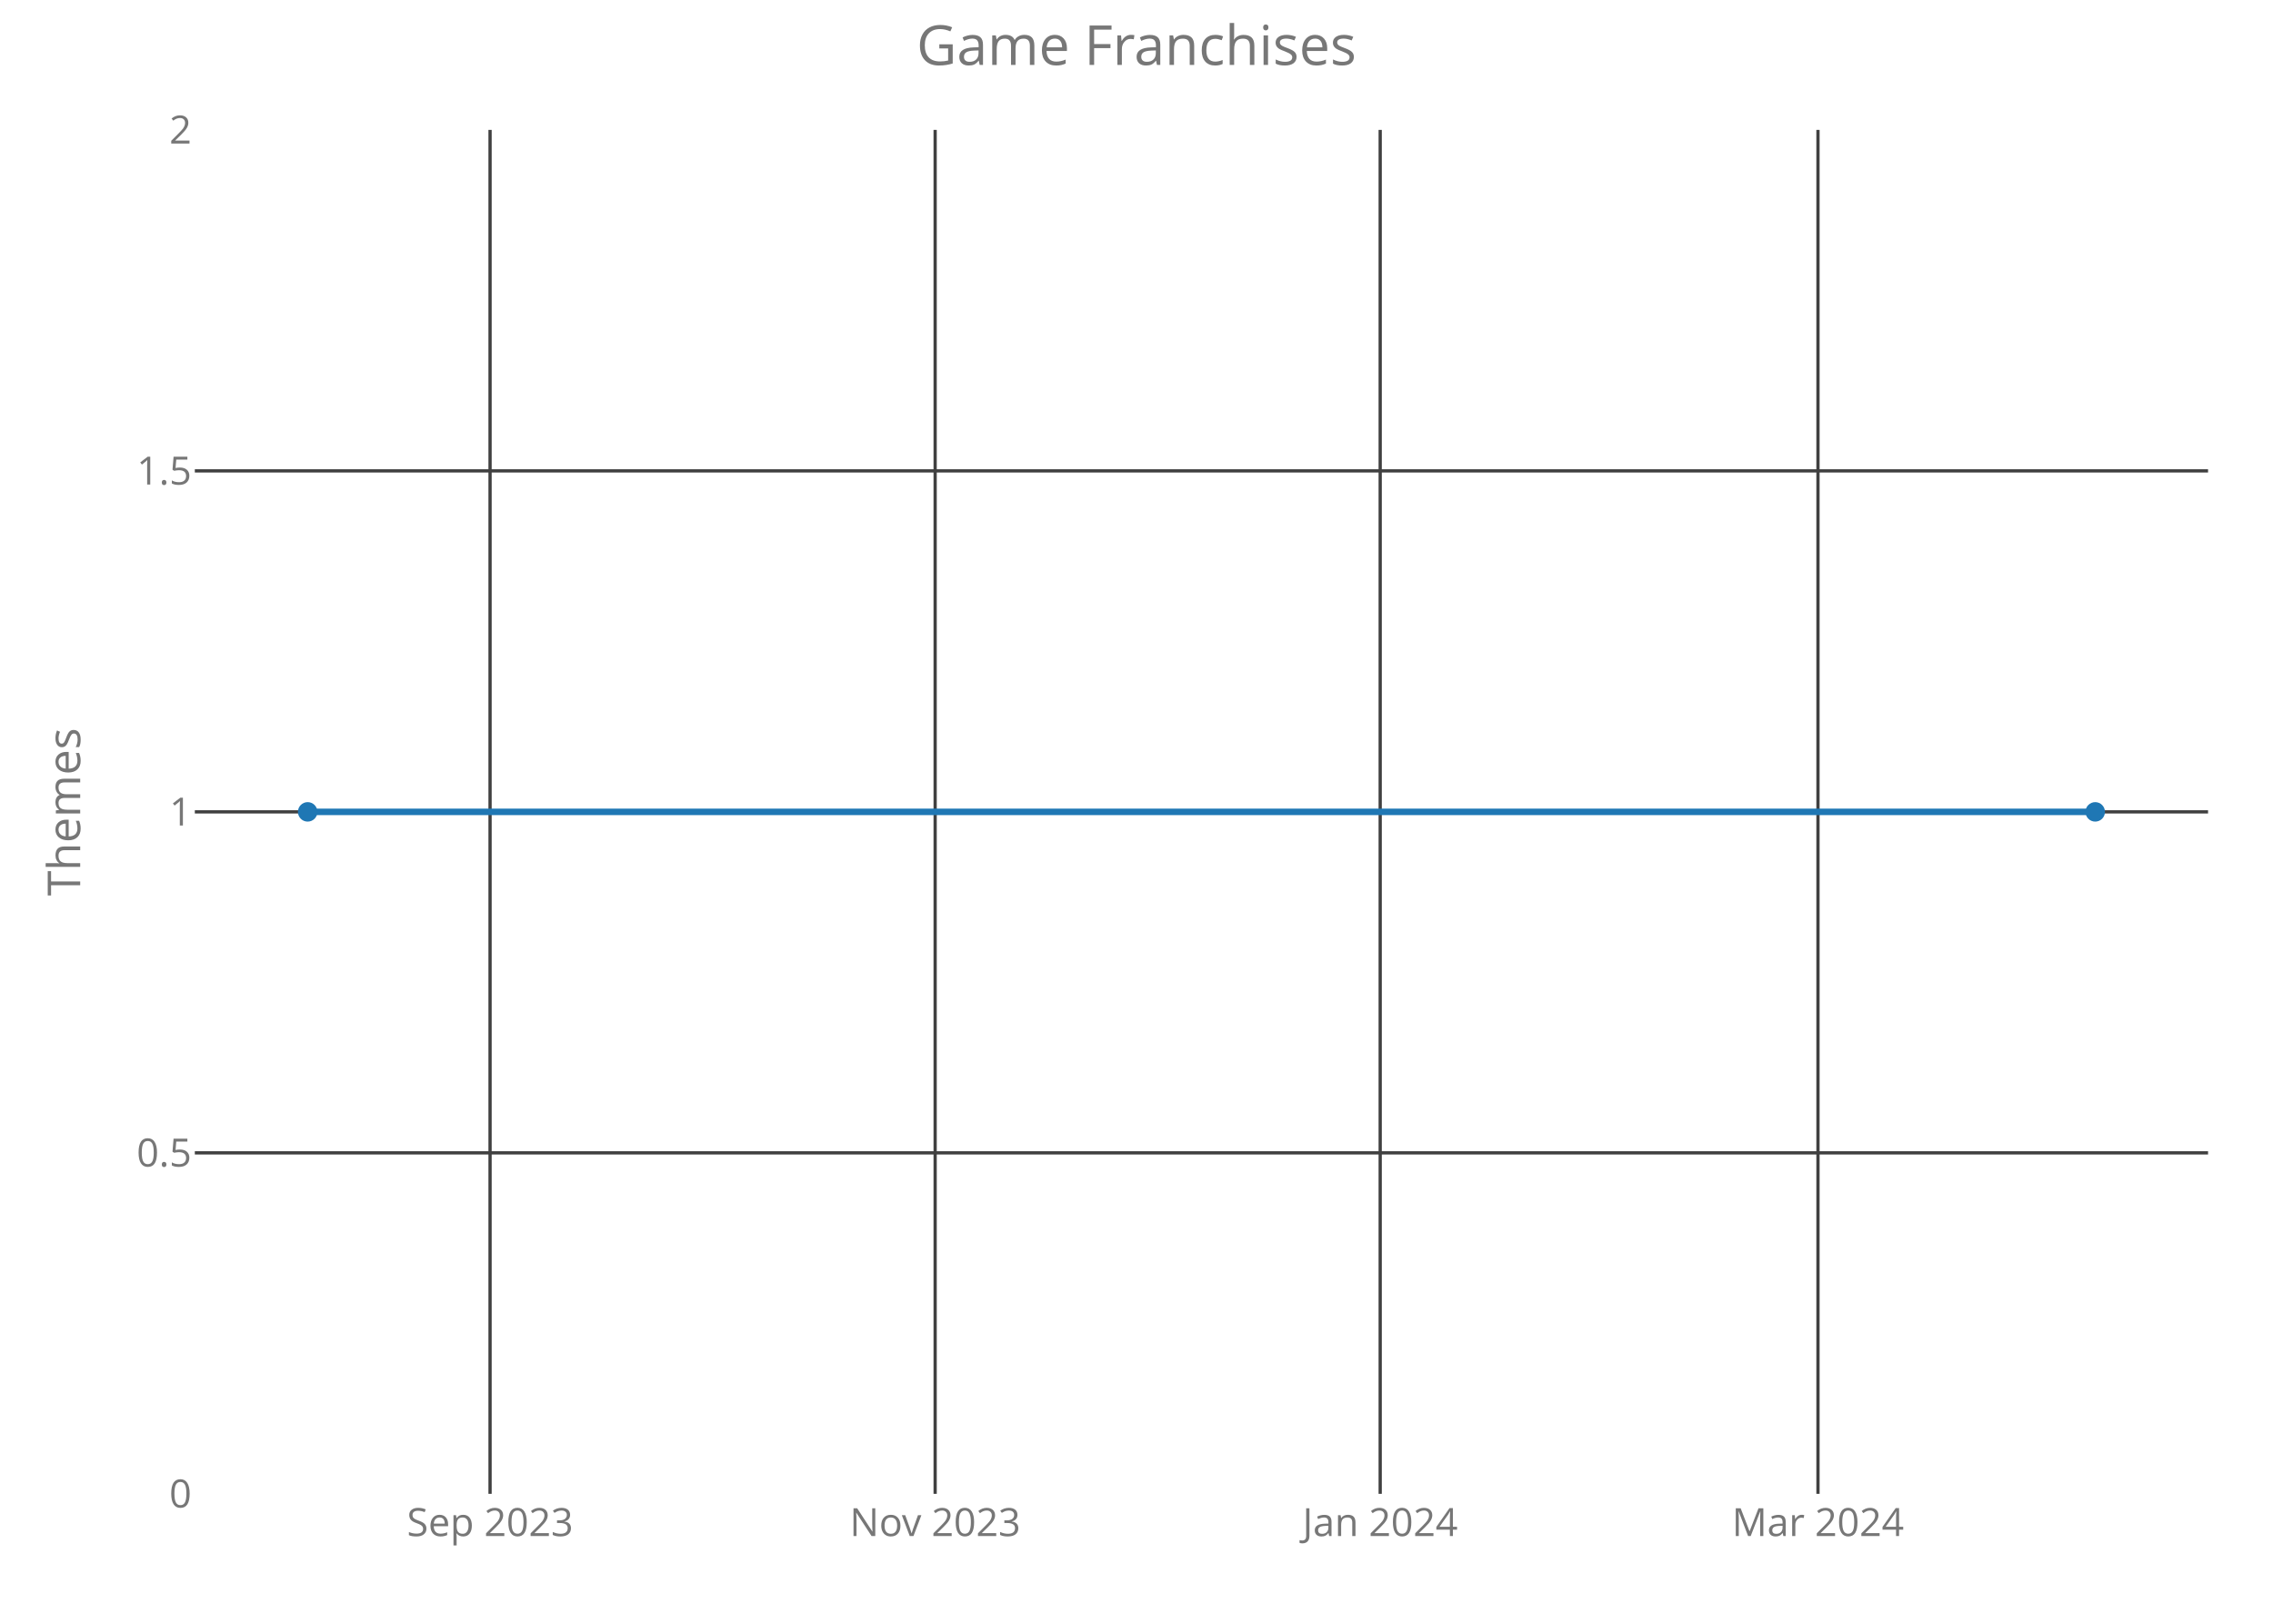
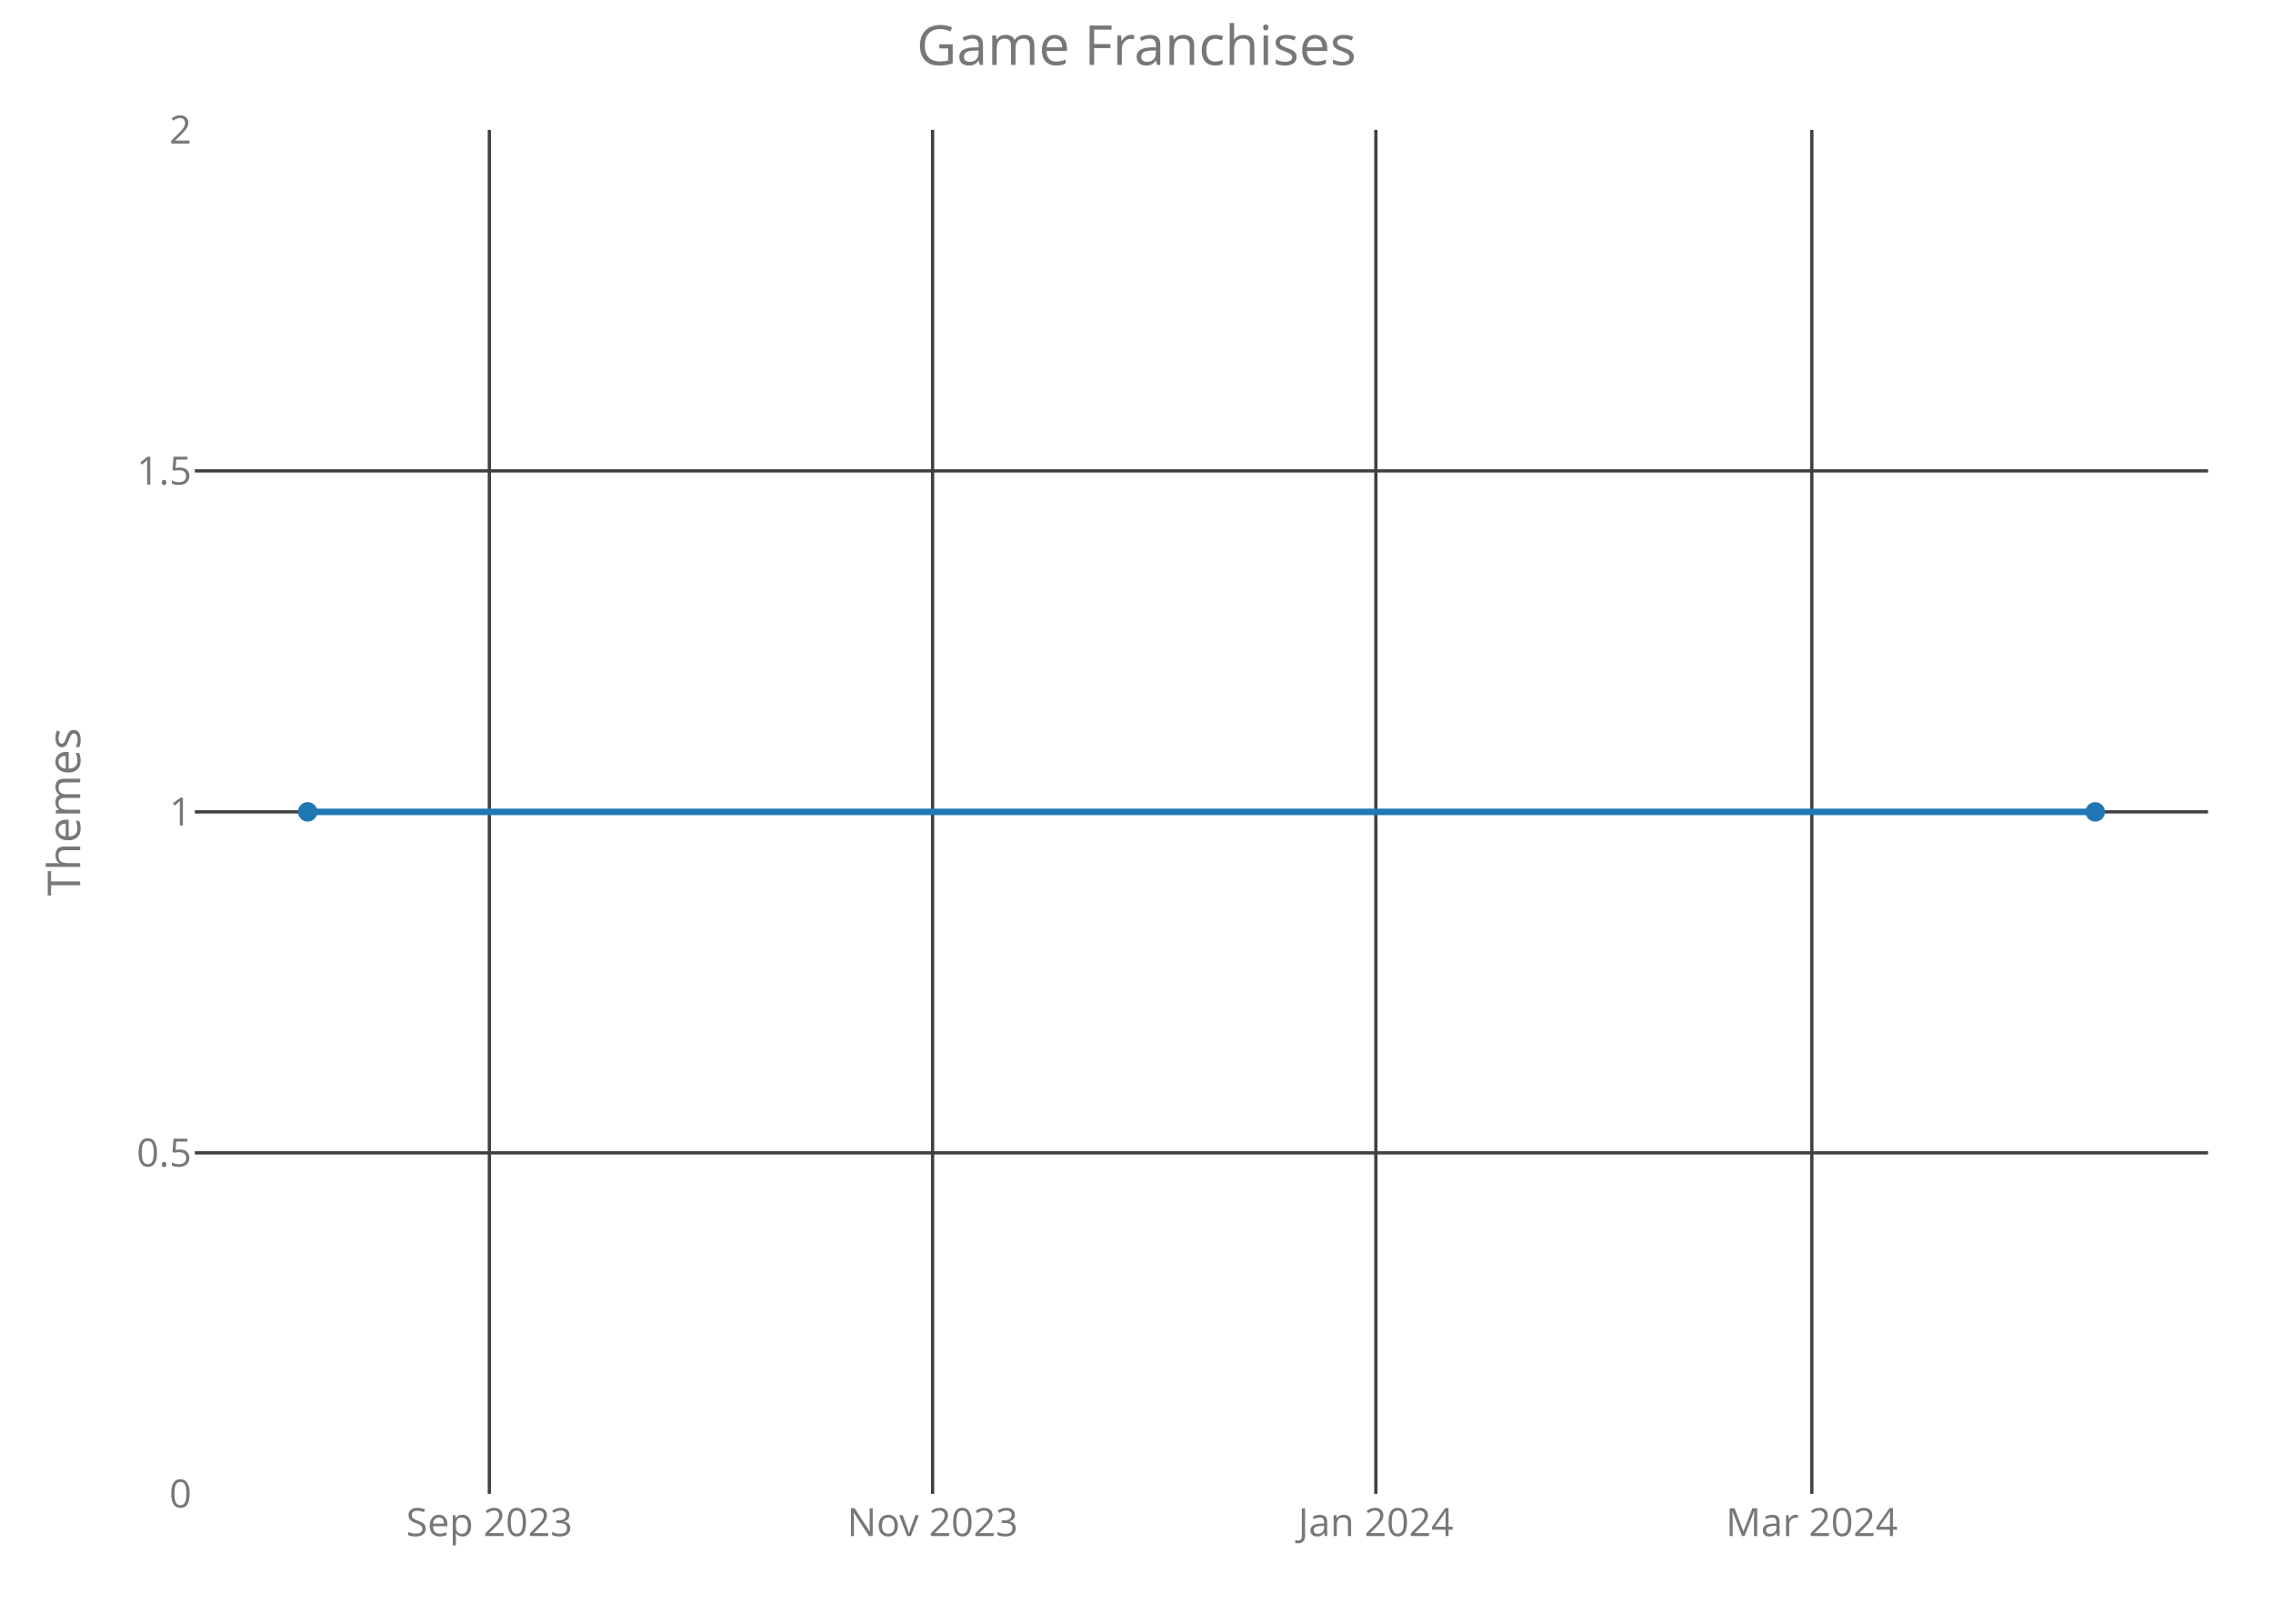
<svg xmlns="http://www.w3.org/2000/svg" class="main-svg" width="700" height="500" style="" viewBox="0 0 700 500">
  <rect x="0" y="0" width="700" height="500" style="fill: rgb(0, 0, 0); fill-opacity: 0;" />
-   <defs id="defs-7019a1">
+   <defs id="defs-559e90">
    <g class="clips">
-       <clipPath id="clip7019a1xyplot" class="plotclip">
+       <clipPath id="clip559e90xyplot" class="plotclip">
        <rect width="620" height="420" />
      </clipPath>
-       <clipPath class="axesclip" id="clip7019a1x">
+       <clipPath class="axesclip" id="clip559e90x">
        <rect x="60" y="0" width="620" height="500" />
      </clipPath>
-       <clipPath class="axesclip" id="clip7019a1y">
+       <clipPath class="axesclip" id="clip559e90y">
        <rect x="0" y="40" width="700" height="420" />
      </clipPath>
-       <clipPath class="axesclip" id="clip7019a1xy">
+       <clipPath class="axesclip" id="clip559e90xy">
        <rect x="60" y="40" width="620" height="420" />
      </clipPath>
    </g>
    <g class="gradients" />
  </defs>
  <g class="bglayer">
    <rect class="bg" x="60" y="40" width="620" height="420" style="fill: rgb(0, 0, 0); fill-opacity: 0; stroke-width: 0;" />
  </g>
  <g class="layer-below">
    <g class="imagelayer" />
    <g class="shapelayer" />
  </g>
  <g class="cartesianlayer">
    <g class="subplot xy">
      <g class="layer-subplot">
        <g class="shapelayer" />
        <g class="imagelayer" />
      </g>
      <g class="gridlayer">
        <g class="x">
-           <path class="xgrid crisp" transform="translate(150.92,0)" d="M0,40v420" style="stroke: rgb(64, 64, 64); stroke-opacity: 1; stroke-width: 1px;" />
-           <path class="xgrid crisp" transform="translate(287.99,0)" d="M0,40v420" style="stroke: rgb(64, 64, 64); stroke-opacity: 1; stroke-width: 1px;" />
-           <path class="xgrid crisp" transform="translate(425.05,0)" d="M0,40v420" style="stroke: rgb(64, 64, 64); stroke-opacity: 1; stroke-width: 1px;" />
-           <path class="xgrid crisp" transform="translate(559.87,0)" d="M0,40v420" style="stroke: rgb(64, 64, 64); stroke-opacity: 1; stroke-width: 1px;" />
+           <path class="xgrid crisp" transform="translate(150.7,0)" d="M0,40v420" style="stroke: rgb(64, 64, 64); stroke-opacity: 1; stroke-width: 1px;" />
+           <path class="xgrid crisp" transform="translate(287.2,0)" d="M0,40v420" style="stroke: rgb(64, 64, 64); stroke-opacity: 1; stroke-width: 1px;" />
+           <path class="xgrid crisp" transform="translate(423.71,0)" d="M0,40v420" style="stroke: rgb(64, 64, 64); stroke-opacity: 1; stroke-width: 1px;" />
+           <path class="xgrid crisp" transform="translate(557.98,0)" d="M0,40v420" style="stroke: rgb(64, 64, 64); stroke-opacity: 1; stroke-width: 1px;" />
        </g>
        <g class="y">
          <path class="ygrid crisp" transform="translate(0,355)" d="M60,0h620" style="stroke: rgb(64, 64, 64); stroke-opacity: 1; stroke-width: 1px;" />
          <path class="ygrid crisp" transform="translate(0,250)" d="M60,0h620" style="stroke: rgb(64, 64, 64); stroke-opacity: 1; stroke-width: 1px;" />
          <path class="ygrid crisp" transform="translate(0,145)" d="M60,0h620" style="stroke: rgb(64, 64, 64); stroke-opacity: 1; stroke-width: 1px;" />
        </g>
      </g>
      <g class="zerolinelayer" />
      <path class="xlines-below crisp" d="M0,0" style="fill: none;" />
      <path class="ylines-below crisp" d="M0,0" style="fill: none;" />
      <g class="overlines-below" />
      <g class="xaxislayer-below">
        <g class="xtick">
-           <text text-anchor="middle" x="0" y="473" transform="translate(150.92,0)" style="font-family: 'Open Sans'; font-size: 12px; fill: rgb(119, 119, 119); fill-opacity: 1; white-space: pre;">Sep 2023</text>
+           <text text-anchor="middle" x="0" y="473" transform="translate(150.7,0)" style="font-family: 'Open Sans'; font-size: 12px; fill: rgb(119, 119, 119); fill-opacity: 1; white-space: pre;">Sep 2023</text>
        </g>
        <g class="xtick">
-           <text text-anchor="middle" x="0" y="473" transform="translate(287.99,0)" style="font-family: 'Open Sans'; font-size: 12px; fill: rgb(119, 119, 119); fill-opacity: 1; white-space: pre;">Nov 2023</text>
+           <text text-anchor="middle" x="0" y="473" transform="translate(287.2,0)" style="font-family: 'Open Sans'; font-size: 12px; fill: rgb(119, 119, 119); fill-opacity: 1; white-space: pre;">Nov 2023</text>
        </g>
        <g class="xtick">
-           <text text-anchor="middle" x="0" y="473" transform="translate(425.05,0)" style="font-family: 'Open Sans'; font-size: 12px; fill: rgb(119, 119, 119); fill-opacity: 1; white-space: pre;">Jan 2024</text>
+           <text text-anchor="middle" x="0" y="473" transform="translate(423.71,0)" style="font-family: 'Open Sans'; font-size: 12px; fill: rgb(119, 119, 119); fill-opacity: 1; white-space: pre;">Jan 2024</text>
        </g>
        <g class="xtick">
-           <text text-anchor="middle" x="0" y="473" transform="translate(559.87,0)" style="font-family: 'Open Sans'; font-size: 12px; fill: rgb(119, 119, 119); fill-opacity: 1; white-space: pre;">Mar 2024</text>
+           <text text-anchor="middle" x="0" y="473" transform="translate(557.98,0)" style="font-family: 'Open Sans'; font-size: 12px; fill: rgb(119, 119, 119); fill-opacity: 1; white-space: pre;">Mar 2024</text>
        </g>
      </g>
      <g class="yaxislayer-below">
        <g class="ytick">
          <text text-anchor="end" x="59" y="4.2" transform="translate(0,460)" style="font-family: 'Open Sans'; font-size: 12px; fill: rgb(119, 119, 119); fill-opacity: 1; white-space: pre;">0</text>
        </g>
        <g class="ytick">
          <text text-anchor="end" x="59" y="4.2" transform="translate(0,355)" style="font-family: 'Open Sans'; font-size: 12px; fill: rgb(119, 119, 119); fill-opacity: 1; white-space: pre;">0.5</text>
        </g>
        <g class="ytick">
          <text text-anchor="end" x="59" y="4.2" transform="translate(0,250)" style="font-family: 'Open Sans'; font-size: 12px; fill: rgb(119, 119, 119); fill-opacity: 1; white-space: pre;">1</text>
        </g>
        <g class="ytick">
          <text text-anchor="end" x="59" y="4.2" transform="translate(0,145)" style="font-family: 'Open Sans'; font-size: 12px; fill: rgb(119, 119, 119); fill-opacity: 1; white-space: pre;">1.5</text>
        </g>
        <g class="ytick">
          <text text-anchor="end" x="59" y="4.2" transform="translate(0,40)" style="font-family: 'Open Sans'; font-size: 12px; fill: rgb(119, 119, 119); fill-opacity: 1; white-space: pre;">2</text>
        </g>
      </g>
      <g class="overaxes-below" />
-       <g class="plot" transform="translate(60,40)" clip-path="url('#clip7019a1xyplot')">
+       <g class="plot" transform="translate(60,40)" clip-path="url('#clip559e90xyplot')">
        <g class="scatterlayer mlayer">
-           <g class="trace scatter trace0b288d" style="stroke-miterlimit: 2; opacity: 1;">
+           <g class="trace scatter trace8ab222" style="stroke-miterlimit: 2; opacity: 1;">
            <g class="fills" />
            <g class="errorbars" />
            <g class="lines">
              <path class="js-line" d="M34.75,210L585.25,210" style="vector-effect: non-scaling-stroke; fill: none; stroke: rgb(31, 119, 180); stroke-opacity: 1; stroke-width: 2px; opacity: 1;" />
            </g>
            <g class="points">
              <path class="point" transform="translate(34.75,210)" d="M3,0A3,3 0 1,1 0,-3A3,3 0 0,1 3,0Z" style="opacity: 1; stroke-width: 0px; fill: rgb(31, 119, 180); fill-opacity: 1;" />
              <path class="point" transform="translate(585.25,210)" d="M3,0A3,3 0 1,1 0,-3A3,3 0 0,1 3,0Z" style="opacity: 1; stroke-width: 0px; fill: rgb(31, 119, 180); fill-opacity: 1;" />
            </g>
            <g class="text" />
          </g>
        </g>
      </g>
      <g class="overplot" />
      <path class="xlines-above" />
      <path class="ylines-above" />
      <g class="overlines-above" />
      <g class="xaxislayer-above" />
      <g class="yaxislayer-above" />
      <g class="overaxes-above" />
    </g>
  </g>
  <g class="polarlayer" />
  <g class="ternarylayer" />
  <g class="geolayer" />
  <g class="funnelarealayer" />
  <g class="pielayer" />
  <g class="treemaplayer" />
  <g class="sunburstlayer" />
  <g class="glimages" />
-   <defs id="topdefs-7019a1">
+   <defs id="topdefs-559e90">
    <g class="clips" />
  </defs>
  <g class="layer-above">
    <g class="imagelayer" />
    <g class="shapelayer" />
  </g>
  <g class="infolayer">
    <g class="g-gtitle">
      <text class="gtitle" x="350" y="20" text-anchor="middle" dy="0em" style="font-family: 'Open Sans'; font-size: 17px; fill: rgb(119, 119, 119); opacity: 1; font-weight: normal; white-space: pre;">Game Franchises</text>
    </g>
    <g class="g-xtitle" />
    <g class="g-ytitle">
      <text class="ytitle" transform="rotate(-90,24.7,250)" x="24.7" y="250" text-anchor="middle" style="font-family: 'Open Sans'; font-size: 14px; fill: rgb(119, 119, 119); opacity: 1; font-weight: normal; white-space: pre;">Themes</text>
    </g>
  </g>
</svg>
